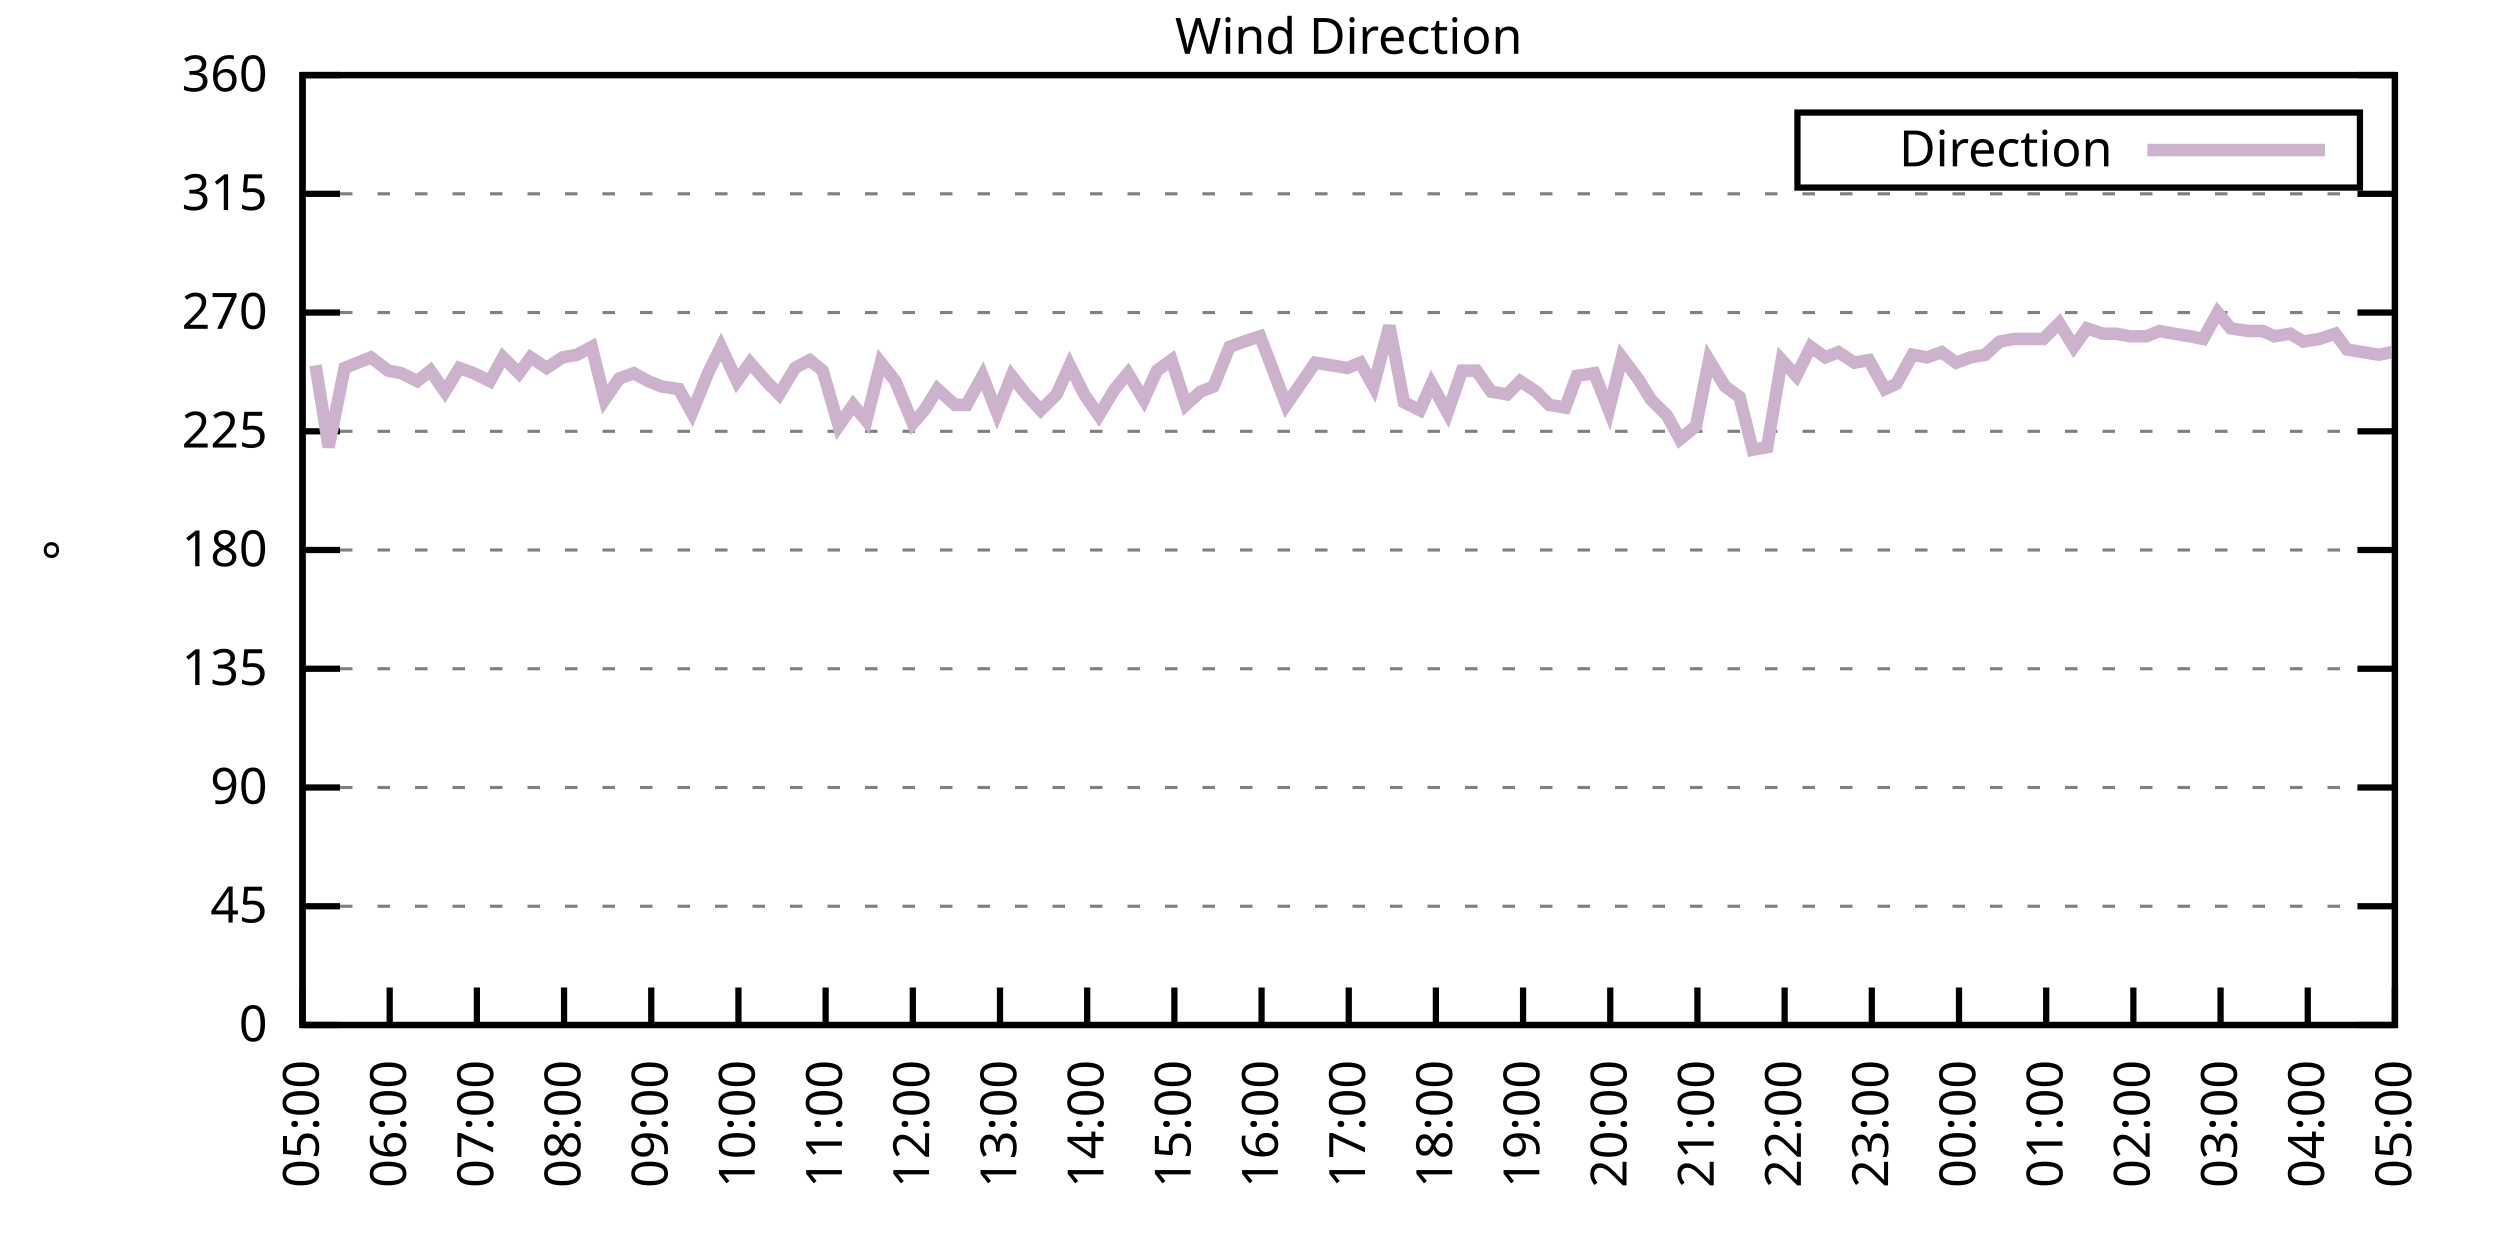
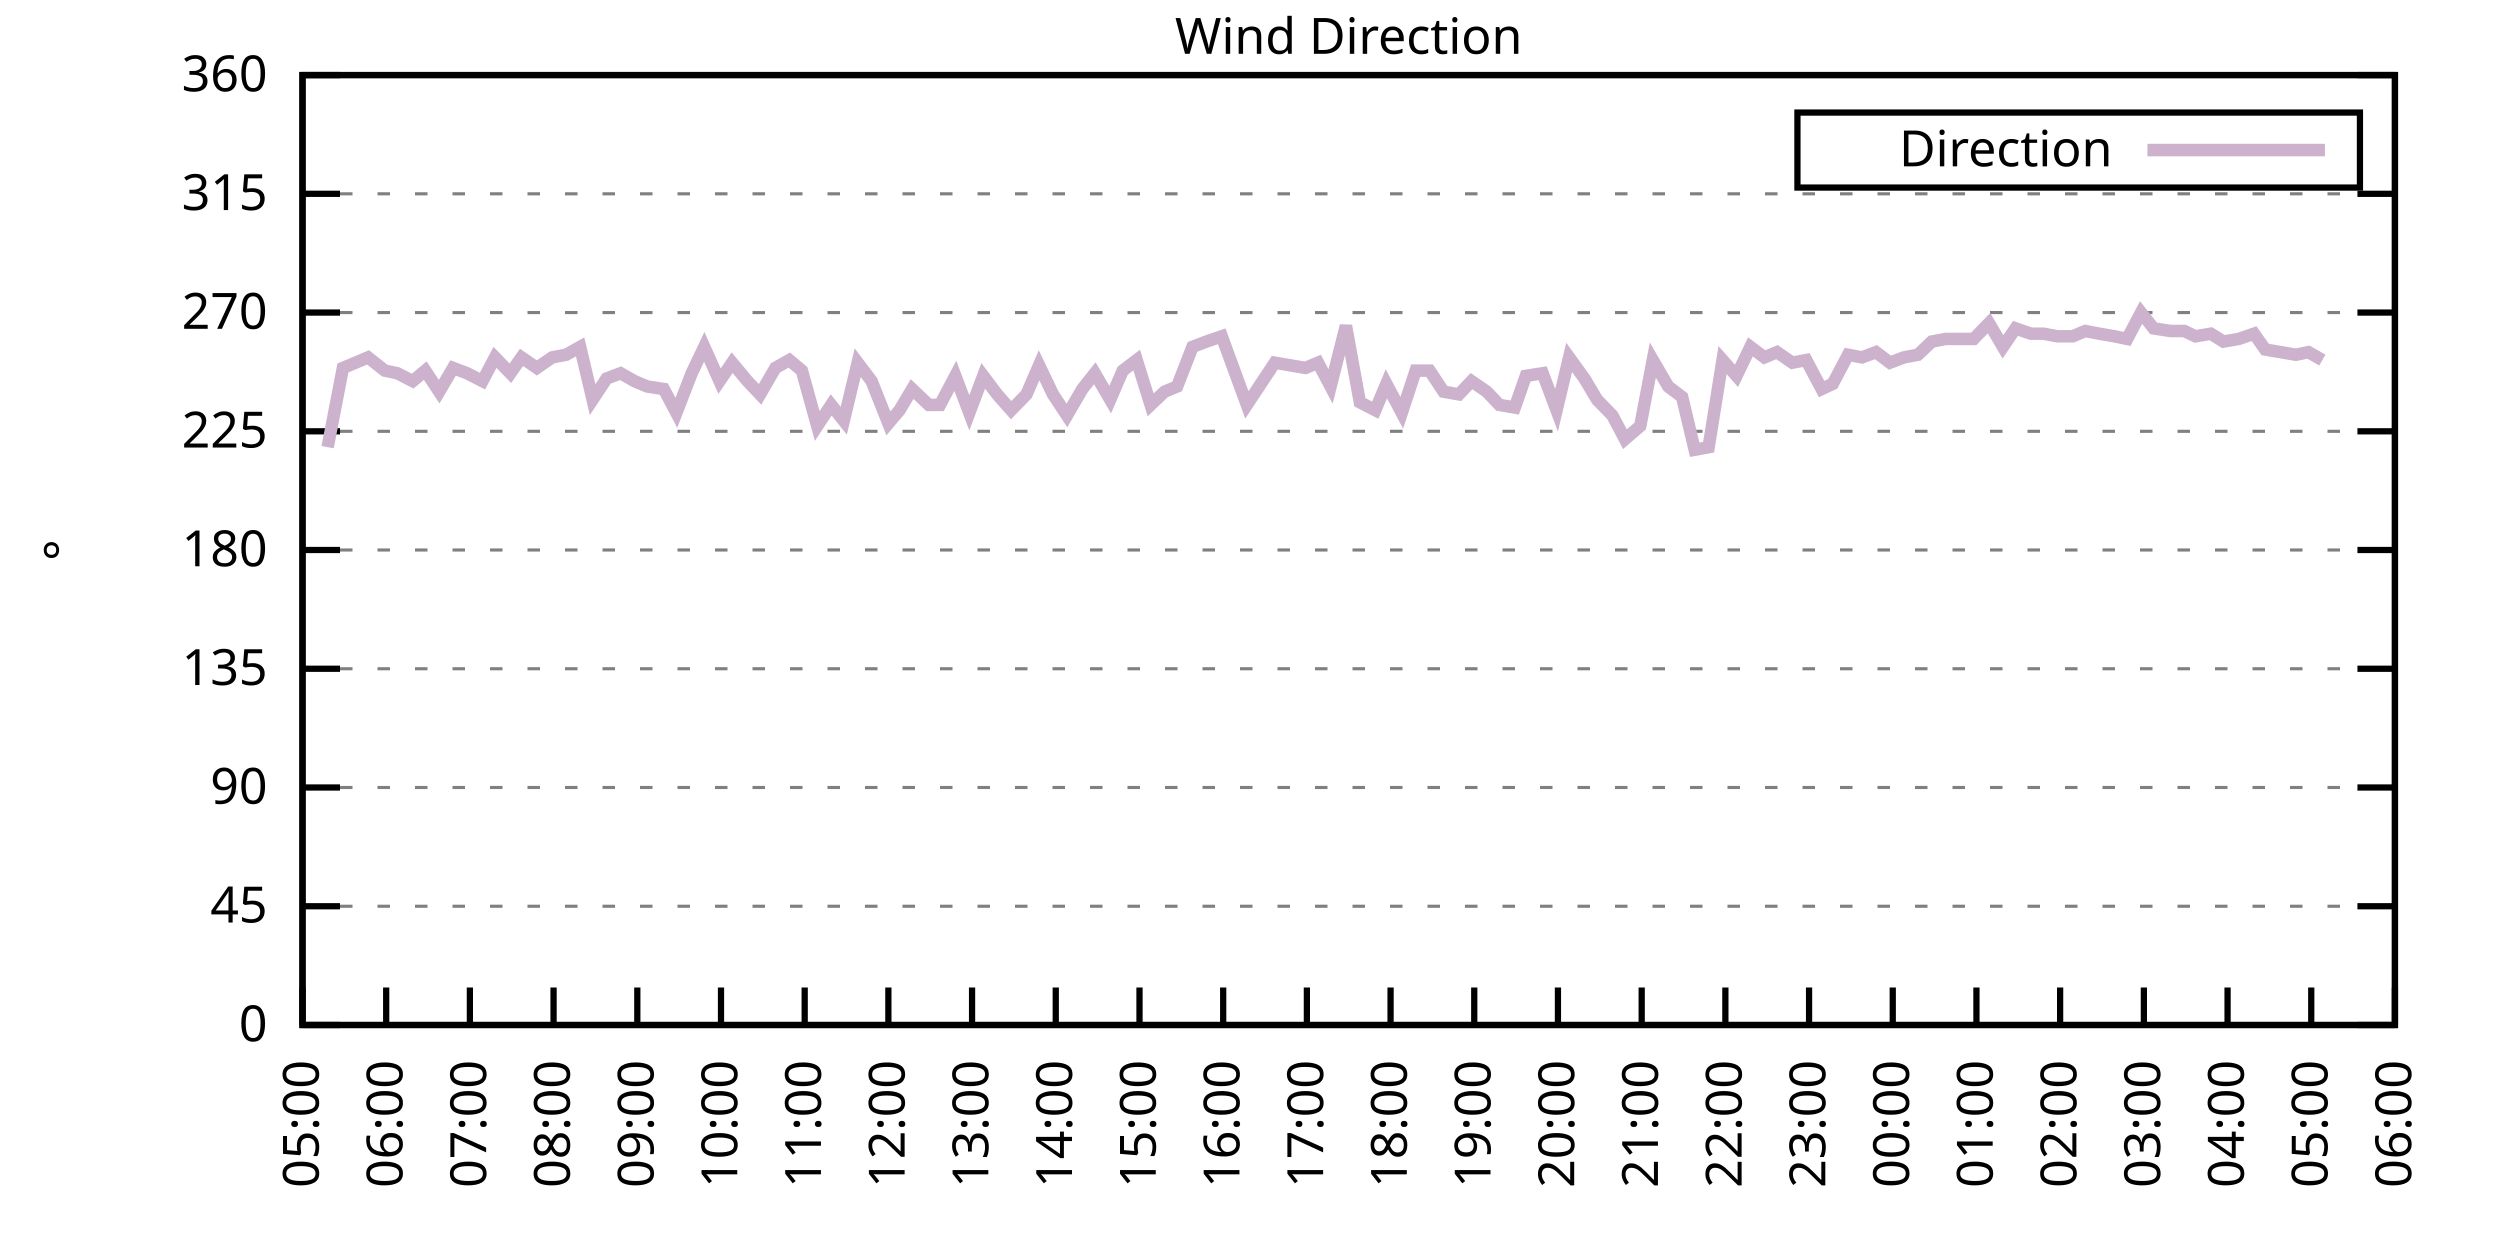
<svg xmlns="http://www.w3.org/2000/svg" xmlns:xlink="http://www.w3.org/1999/xlink" width="400" height="200" viewBox="0 0 400 200">
  <g id="gnuplot_canvas">
    <rect x="0" y="0" width="400" height="200" fill="none" />
    <defs>
      <circle id="gpDot" r="0.5" stroke-width="0.5" stroke="currentColor" />
      <path id="gpPt0" stroke-width="0.333" stroke="currentColor" d="M-1,0 h2 M0,-1 v2" />
      <path id="gpPt1" stroke-width="0.333" stroke="currentColor" d="M-1,-1 L1,1 M1,-1 L-1,1" />
      <path id="gpPt2" stroke-width="0.333" stroke="currentColor" d="M-1,0 L1,0 M0,-1 L0,1 M-1,-1 L1,1 M-1,1 L1,-1" />
      <rect id="gpPt3" stroke-width="0.333" stroke="currentColor" x="-1" y="-1" width="2" height="2" />
      <rect id="gpPt4" stroke-width="0.333" stroke="currentColor" fill="currentColor" x="-1" y="-1" width="2" height="2" />
      <circle id="gpPt5" stroke-width="0.333" stroke="currentColor" cx="0" cy="0" r="1" />
      <use xlink:href="#gpPt5" id="gpPt6" fill="currentColor" stroke="none" />
      <path id="gpPt7" stroke-width="0.333" stroke="currentColor" d="M0,-1.33 L-1.33,0.67 L1.33,0.67 z" />
      <use xlink:href="#gpPt7" id="gpPt8" fill="currentColor" stroke="none" />
      <use xlink:href="#gpPt7" id="gpPt9" stroke="currentColor" transform="rotate(180)" />
      <use xlink:href="#gpPt9" id="gpPt10" fill="currentColor" stroke="none" />
      <use xlink:href="#gpPt3" id="gpPt11" stroke="currentColor" transform="rotate(45)" />
      <use xlink:href="#gpPt11" id="gpPt12" fill="currentColor" stroke="none" />
      <path id="gpPt13" stroke-width="0.333" stroke="currentColor" d="M0,1.330 L1.265,0.411 L0.782,-1.067 L-0.782,-1.076 L-1.265,0.411 z" />
      <use xlink:href="#gpPt13" id="gpPt14" fill="currentColor" stroke="none" />
      <filter id="textbox" filterUnits="objectBoundingBox" x="0" y="0" height="1" width="1">
        <feFlood flood-color="white" flood-opacity="1" result="bgnd" />
        <feComposite in="SourceGraphic" in2="bgnd" operator="atop" />
      </filter>
      <filter id="greybox" filterUnits="objectBoundingBox" x="0" y="0" height="1" width="1">
        <feFlood flood-color="lightgrey" flood-opacity="1" result="grey" />
        <feComposite in="SourceGraphic" in2="grey" operator="atop" />
      </filter>
    </defs>
    <g fill="none" color="white" stroke="currentColor" stroke-width="1.00" stroke-linecap="butt" stroke-linejoin="miter">
</g>
    <g fill="none" color="black" stroke="currentColor" stroke-width="1.00" stroke-linecap="butt" stroke-linejoin="miter">
      <g stroke="none" shape-rendering="crispEdges">
        <polygon fill="rgb(255, 255, 255)" points="48.40,164.00 383.18,164.00 383.18,12.02 48.40,12.02 " />
      </g>
    </g>
    <g fill="none" color="black" stroke="currentColor" stroke-width="1.00" stroke-linecap="butt" stroke-linejoin="miter">
</g>
    <g fill="none" color="black" stroke="black" stroke-width="0.50" stroke-linecap="butt" stroke-linejoin="miter">
</g>
    <g fill="none" color="gray" stroke="currentColor" stroke-width="0.50" stroke-linecap="butt" stroke-linejoin="miter">
      <path stroke="gray" stroke-dasharray="2,4" class="gridline" d="M48.40,164.00 L383.19,164.00  " />
    </g>
    <g fill="none" color="gray" stroke="gray" stroke-width="1.00" stroke-linecap="butt" stroke-linejoin="miter">
</g>
    <g fill="none" color="black" stroke="currentColor" stroke-width="1.00" stroke-linecap="butt" stroke-linejoin="miter">
      <path stroke="black" d="M48.40,164.00 L54.40,164.00 M383.19,164.00 L377.19,164.00  " />
      <g transform="translate(42.80,166.60)" stroke="none" fill="black" font-family="Sans" font-size="8.00" text-anchor="end">
        <text>
          <tspan font-family="Sans"> 0</tspan>
        </text>
      </g>
    </g>
    <g fill="none" color="black" stroke="currentColor" stroke-width="1.00" stroke-linecap="butt" stroke-linejoin="miter">
</g>
    <g fill="none" color="black" stroke="black" stroke-width="0.50" stroke-linecap="butt" stroke-linejoin="miter">
</g>
    <g fill="none" color="gray" stroke="currentColor" stroke-width="0.50" stroke-linecap="butt" stroke-linejoin="miter">
      <path stroke="gray" stroke-dasharray="2,4" class="gridline" d="M48.40,145.00 L383.19,145.00  " />
    </g>
    <g fill="none" color="gray" stroke="gray" stroke-width="1.00" stroke-linecap="butt" stroke-linejoin="miter">
</g>
    <g fill="none" color="black" stroke="currentColor" stroke-width="1.00" stroke-linecap="butt" stroke-linejoin="miter">
      <path stroke="black" d="M48.40,145.00 L54.40,145.00 M383.19,145.00 L377.19,145.00  " />
      <g transform="translate(42.80,147.60)" stroke="none" fill="black" font-family="Sans" font-size="8.00" text-anchor="end">
        <text>
          <tspan font-family="Sans"> 45</tspan>
        </text>
      </g>
    </g>
    <g fill="none" color="black" stroke="currentColor" stroke-width="1.00" stroke-linecap="butt" stroke-linejoin="miter">
</g>
    <g fill="none" color="black" stroke="black" stroke-width="0.50" stroke-linecap="butt" stroke-linejoin="miter">
</g>
    <g fill="none" color="gray" stroke="currentColor" stroke-width="0.50" stroke-linecap="butt" stroke-linejoin="miter">
      <path stroke="gray" stroke-dasharray="2,4" class="gridline" d="M48.40,126.00 L383.19,126.00  " />
    </g>
    <g fill="none" color="gray" stroke="gray" stroke-width="1.00" stroke-linecap="butt" stroke-linejoin="miter">
</g>
    <g fill="none" color="black" stroke="currentColor" stroke-width="1.00" stroke-linecap="butt" stroke-linejoin="miter">
      <path stroke="black" d="M48.40,126.00 L54.40,126.00 M383.19,126.00 L377.19,126.00  " />
      <g transform="translate(42.80,128.60)" stroke="none" fill="black" font-family="Sans" font-size="8.00" text-anchor="end">
        <text>
          <tspan font-family="Sans"> 90</tspan>
        </text>
      </g>
    </g>
    <g fill="none" color="black" stroke="currentColor" stroke-width="1.00" stroke-linecap="butt" stroke-linejoin="miter">
</g>
    <g fill="none" color="black" stroke="black" stroke-width="0.50" stroke-linecap="butt" stroke-linejoin="miter">
</g>
    <g fill="none" color="gray" stroke="currentColor" stroke-width="0.50" stroke-linecap="butt" stroke-linejoin="miter">
      <path stroke="gray" stroke-dasharray="2,4" class="gridline" d="M48.40,107.00 L383.19,107.00  " />
    </g>
    <g fill="none" color="gray" stroke="gray" stroke-width="1.00" stroke-linecap="butt" stroke-linejoin="miter">
</g>
    <g fill="none" color="black" stroke="currentColor" stroke-width="1.00" stroke-linecap="butt" stroke-linejoin="miter">
      <path stroke="black" d="M48.40,107.00 L54.40,107.00 M383.19,107.00 L377.19,107.00  " />
      <g transform="translate(42.80,109.60)" stroke="none" fill="black" font-family="Sans" font-size="8.00" text-anchor="end">
        <text>
          <tspan font-family="Sans"> 135</tspan>
        </text>
      </g>
    </g>
    <g fill="none" color="black" stroke="currentColor" stroke-width="1.00" stroke-linecap="butt" stroke-linejoin="miter">
</g>
    <g fill="none" color="black" stroke="black" stroke-width="0.50" stroke-linecap="butt" stroke-linejoin="miter">
</g>
    <g fill="none" color="gray" stroke="currentColor" stroke-width="0.50" stroke-linecap="butt" stroke-linejoin="miter">
      <path stroke="gray" stroke-dasharray="2,4" class="gridline" d="M48.40,88.00 L383.19,88.00  " />
    </g>
    <g fill="none" color="gray" stroke="gray" stroke-width="1.00" stroke-linecap="butt" stroke-linejoin="miter">
</g>
    <g fill="none" color="black" stroke="currentColor" stroke-width="1.00" stroke-linecap="butt" stroke-linejoin="miter">
      <path stroke="black" d="M48.40,88.00 L54.40,88.00 M383.19,88.00 L377.19,88.00  " />
      <g transform="translate(42.80,90.60)" stroke="none" fill="black" font-family="Sans" font-size="8.00" text-anchor="end">
        <text>
          <tspan font-family="Sans"> 180</tspan>
        </text>
      </g>
    </g>
    <g fill="none" color="black" stroke="currentColor" stroke-width="1.00" stroke-linecap="butt" stroke-linejoin="miter">
</g>
    <g fill="none" color="black" stroke="black" stroke-width="0.50" stroke-linecap="butt" stroke-linejoin="miter">
</g>
    <g fill="none" color="gray" stroke="currentColor" stroke-width="0.50" stroke-linecap="butt" stroke-linejoin="miter">
      <path stroke="gray" stroke-dasharray="2,4" class="gridline" d="M48.40,69.01 L383.19,69.01  " />
    </g>
    <g fill="none" color="gray" stroke="gray" stroke-width="1.00" stroke-linecap="butt" stroke-linejoin="miter">
</g>
    <g fill="none" color="black" stroke="currentColor" stroke-width="1.00" stroke-linecap="butt" stroke-linejoin="miter">
      <path stroke="black" d="M48.40,69.01 L54.40,69.01 M383.19,69.01 L377.19,69.01  " />
      <g transform="translate(42.80,71.61)" stroke="none" fill="black" font-family="Sans" font-size="8.00" text-anchor="end">
        <text>
          <tspan font-family="Sans"> 225</tspan>
        </text>
      </g>
    </g>
    <g fill="none" color="black" stroke="currentColor" stroke-width="1.00" stroke-linecap="butt" stroke-linejoin="miter">
</g>
    <g fill="none" color="black" stroke="black" stroke-width="0.50" stroke-linecap="butt" stroke-linejoin="miter">
</g>
    <g fill="none" color="gray" stroke="currentColor" stroke-width="0.50" stroke-linecap="butt" stroke-linejoin="miter">
      <path stroke="gray" stroke-dasharray="2,4" class="gridline" d="M48.40,50.01 L383.19,50.01  " />
    </g>
    <g fill="none" color="gray" stroke="gray" stroke-width="1.00" stroke-linecap="butt" stroke-linejoin="miter">
</g>
    <g fill="none" color="black" stroke="currentColor" stroke-width="1.00" stroke-linecap="butt" stroke-linejoin="miter">
      <path stroke="black" d="M48.40,50.01 L54.40,50.01 M383.19,50.01 L377.19,50.01  " />
      <g transform="translate(42.80,52.61)" stroke="none" fill="black" font-family="Sans" font-size="8.00" text-anchor="end">
        <text>
          <tspan font-family="Sans"> 270</tspan>
        </text>
      </g>
    </g>
    <g fill="none" color="black" stroke="currentColor" stroke-width="1.00" stroke-linecap="butt" stroke-linejoin="miter">
</g>
    <g fill="none" color="black" stroke="black" stroke-width="0.50" stroke-linecap="butt" stroke-linejoin="miter">
</g>
    <g fill="none" color="gray" stroke="currentColor" stroke-width="0.50" stroke-linecap="butt" stroke-linejoin="miter">
      <path stroke="gray" stroke-dasharray="2,4" class="gridline" d="M48.40,31.01 L383.19,31.01  " />
    </g>
    <g fill="none" color="gray" stroke="gray" stroke-width="1.00" stroke-linecap="butt" stroke-linejoin="miter">
</g>
    <g fill="none" color="black" stroke="currentColor" stroke-width="1.00" stroke-linecap="butt" stroke-linejoin="miter">
      <path stroke="black" d="M48.40,31.01 L54.40,31.01 M383.19,31.01 L377.19,31.01  " />
      <g transform="translate(42.80,33.61)" stroke="none" fill="black" font-family="Sans" font-size="8.00" text-anchor="end">
        <text>
          <tspan font-family="Sans"> 315</tspan>
        </text>
      </g>
    </g>
    <g fill="none" color="black" stroke="currentColor" stroke-width="1.00" stroke-linecap="butt" stroke-linejoin="miter">
</g>
    <g fill="none" color="black" stroke="black" stroke-width="0.50" stroke-linecap="butt" stroke-linejoin="miter">
</g>
    <g fill="none" color="gray" stroke="currentColor" stroke-width="0.50" stroke-linecap="butt" stroke-linejoin="miter">
      <path stroke="gray" stroke-dasharray="2,4" class="gridline" d="M48.40,12.01 L383.19,12.01  " />
    </g>
    <g fill="none" color="gray" stroke="gray" stroke-width="1.00" stroke-linecap="butt" stroke-linejoin="miter">
</g>
    <g fill="none" color="black" stroke="currentColor" stroke-width="1.00" stroke-linecap="butt" stroke-linejoin="miter">
      <path stroke="black" d="M48.40,12.01 L54.40,12.01 M383.19,12.01 L377.19,12.01  " />
      <g transform="translate(42.80,14.61)" stroke="none" fill="black" font-family="Sans" font-size="8.00" text-anchor="end">
        <text>
          <tspan font-family="Sans"> 360</tspan>
        </text>
      </g>
    </g>
    <g fill="none" color="black" stroke="currentColor" stroke-width="1.00" stroke-linecap="butt" stroke-linejoin="miter">
      <path stroke="black" d="M48.40,164.00 L48.40,158.00  " />
      <g transform="translate(51.00,169.60) rotate(270.00)" stroke="none" fill="black" font-family="Sans" font-size="8.00" text-anchor="end">
        <text>
          <tspan font-family="Sans">05:00</tspan>
        </text>
      </g>
    </g>
    <g fill="none" color="black" stroke="currentColor" stroke-width="1.00" stroke-linecap="butt" stroke-linejoin="miter">
-       <path stroke="black" d="M62.35,164.00 L62.35,158.00  " />
-       <g transform="translate(64.95,169.60) rotate(270.00)" stroke="none" fill="black" font-family="Sans" font-size="8.00" text-anchor="end">
+       <path stroke="black" d="M61.79,164.00 L61.79,158.00  " />
+       <g transform="translate(64.39,169.60) rotate(270.00)" stroke="none" fill="black" font-family="Sans" font-size="8.00" text-anchor="end">
        <text>
          <tspan font-family="Sans">06:00</tspan>
        </text>
      </g>
    </g>
    <g fill="none" color="black" stroke="currentColor" stroke-width="1.00" stroke-linecap="butt" stroke-linejoin="miter">
-       <path stroke="black" d="M76.30,164.00 L76.30,158.00  " />
-       <g transform="translate(78.90,169.60) rotate(270.00)" stroke="none" fill="black" font-family="Sans" font-size="8.00" text-anchor="end">
+       <path stroke="black" d="M75.18,164.00 L75.18,158.00  " />
+       <g transform="translate(77.78,169.60) rotate(270.00)" stroke="none" fill="black" font-family="Sans" font-size="8.00" text-anchor="end">
        <text>
          <tspan font-family="Sans">07:00</tspan>
        </text>
      </g>
    </g>
    <g fill="none" color="black" stroke="currentColor" stroke-width="1.00" stroke-linecap="butt" stroke-linejoin="miter">
-       <path stroke="black" d="M90.25,164.00 L90.25,158.00  " />
-       <g transform="translate(92.85,169.60) rotate(270.00)" stroke="none" fill="black" font-family="Sans" font-size="8.00" text-anchor="end">
+       <path stroke="black" d="M88.57,164.00 L88.57,158.00  " />
+       <g transform="translate(91.17,169.60) rotate(270.00)" stroke="none" fill="black" font-family="Sans" font-size="8.00" text-anchor="end">
        <text>
          <tspan font-family="Sans">08:00</tspan>
        </text>
      </g>
    </g>
    <g fill="none" color="black" stroke="currentColor" stroke-width="1.00" stroke-linecap="butt" stroke-linejoin="miter">
-       <path stroke="black" d="M104.20,164.00 L104.20,158.00  " />
-       <g transform="translate(106.80,169.60) rotate(270.00)" stroke="none" fill="black" font-family="Sans" font-size="8.00" text-anchor="end">
+       <path stroke="black" d="M101.97,164.00 L101.97,158.00  " />
+       <g transform="translate(104.57,169.60) rotate(270.00)" stroke="none" fill="black" font-family="Sans" font-size="8.00" text-anchor="end">
        <text>
          <tspan font-family="Sans">09:00</tspan>
        </text>
      </g>
    </g>
    <g fill="none" color="black" stroke="currentColor" stroke-width="1.00" stroke-linecap="butt" stroke-linejoin="miter">
-       <path stroke="black" d="M118.15,164.00 L118.15,158.00  " />
-       <g transform="translate(120.75,169.60) rotate(270.00)" stroke="none" fill="black" font-family="Sans" font-size="8.00" text-anchor="end">
+       <path stroke="black" d="M115.36,164.00 L115.36,158.00  " />
+       <g transform="translate(117.96,169.60) rotate(270.00)" stroke="none" fill="black" font-family="Sans" font-size="8.00" text-anchor="end">
        <text>
          <tspan font-family="Sans">10:00</tspan>
        </text>
      </g>
    </g>
    <g fill="none" color="black" stroke="currentColor" stroke-width="1.00" stroke-linecap="butt" stroke-linejoin="miter">
-       <path stroke="black" d="M132.10,164.00 L132.10,158.00  " />
-       <g transform="translate(134.70,169.60) rotate(270.00)" stroke="none" fill="black" font-family="Sans" font-size="8.00" text-anchor="end">
+       <path stroke="black" d="M128.75,164.00 L128.75,158.00  " />
+       <g transform="translate(131.35,169.60) rotate(270.00)" stroke="none" fill="black" font-family="Sans" font-size="8.00" text-anchor="end">
        <text>
          <tspan font-family="Sans">11:00</tspan>
        </text>
      </g>
    </g>
    <g fill="none" color="black" stroke="currentColor" stroke-width="1.00" stroke-linecap="butt" stroke-linejoin="miter">
-       <path stroke="black" d="M146.05,164.00 L146.05,158.00  " />
-       <g transform="translate(148.65,169.60) rotate(270.00)" stroke="none" fill="black" font-family="Sans" font-size="8.00" text-anchor="end">
+       <path stroke="black" d="M142.14,164.00 L142.14,158.00  " />
+       <g transform="translate(144.74,169.60) rotate(270.00)" stroke="none" fill="black" font-family="Sans" font-size="8.00" text-anchor="end">
        <text>
          <tspan font-family="Sans">12:00</tspan>
        </text>
      </g>
    </g>
    <g fill="none" color="black" stroke="currentColor" stroke-width="1.00" stroke-linecap="butt" stroke-linejoin="miter">
-       <path stroke="black" d="M160.00,164.00 L160.00,158.00  " />
-       <g transform="translate(162.60,169.60) rotate(270.00)" stroke="none" fill="black" font-family="Sans" font-size="8.00" text-anchor="end">
+       <path stroke="black" d="M155.53,164.00 L155.53,158.00  " />
+       <g transform="translate(158.13,169.60) rotate(270.00)" stroke="none" fill="black" font-family="Sans" font-size="8.00" text-anchor="end">
        <text>
          <tspan font-family="Sans">13:00</tspan>
        </text>
      </g>
    </g>
    <g fill="none" color="black" stroke="currentColor" stroke-width="1.00" stroke-linecap="butt" stroke-linejoin="miter">
-       <path stroke="black" d="M173.95,164.00 L173.95,158.00  " />
-       <g transform="translate(176.55,169.60) rotate(270.00)" stroke="none" fill="black" font-family="Sans" font-size="8.00" text-anchor="end">
+       <path stroke="black" d="M168.92,164.00 L168.92,158.00  " />
+       <g transform="translate(171.52,169.60) rotate(270.00)" stroke="none" fill="black" font-family="Sans" font-size="8.00" text-anchor="end">
        <text>
          <tspan font-family="Sans">14:00</tspan>
        </text>
      </g>
    </g>
    <g fill="none" color="black" stroke="currentColor" stroke-width="1.00" stroke-linecap="butt" stroke-linejoin="miter">
-       <path stroke="black" d="M187.90,164.00 L187.90,158.00  " />
-       <g transform="translate(190.50,169.60) rotate(270.00)" stroke="none" fill="black" font-family="Sans" font-size="8.00" text-anchor="end">
+       <path stroke="black" d="M182.32,164.00 L182.32,158.00  " />
+       <g transform="translate(184.92,169.60) rotate(270.00)" stroke="none" fill="black" font-family="Sans" font-size="8.00" text-anchor="end">
        <text>
          <tspan font-family="Sans">15:00</tspan>
        </text>
      </g>
    </g>
    <g fill="none" color="black" stroke="currentColor" stroke-width="1.00" stroke-linecap="butt" stroke-linejoin="miter">
-       <path stroke="black" d="M201.85,164.00 L201.85,158.00  " />
-       <g transform="translate(204.45,169.60) rotate(270.00)" stroke="none" fill="black" font-family="Sans" font-size="8.00" text-anchor="end">
+       <path stroke="black" d="M195.71,164.00 L195.71,158.00  " />
+       <g transform="translate(198.31,169.60) rotate(270.00)" stroke="none" fill="black" font-family="Sans" font-size="8.00" text-anchor="end">
        <text>
          <tspan font-family="Sans">16:00</tspan>
        </text>
      </g>
    </g>
    <g fill="none" color="black" stroke="currentColor" stroke-width="1.00" stroke-linecap="butt" stroke-linejoin="miter">
-       <path stroke="black" d="M215.80,164.00 L215.80,158.00  " />
-       <g transform="translate(218.40,169.60) rotate(270.00)" stroke="none" fill="black" font-family="Sans" font-size="8.00" text-anchor="end">
+       <path stroke="black" d="M209.10,164.00 L209.10,158.00  " />
+       <g transform="translate(211.70,169.60) rotate(270.00)" stroke="none" fill="black" font-family="Sans" font-size="8.00" text-anchor="end">
        <text>
          <tspan font-family="Sans">17:00</tspan>
        </text>
      </g>
    </g>
    <g fill="none" color="black" stroke="currentColor" stroke-width="1.00" stroke-linecap="butt" stroke-linejoin="miter">
-       <path stroke="black" d="M229.74,164.00 L229.74,158.00  " />
-       <g transform="translate(232.34,169.60) rotate(270.00)" stroke="none" fill="black" font-family="Sans" font-size="8.00" text-anchor="end">
+       <path stroke="black" d="M222.49,164.00 L222.49,158.00  " />
+       <g transform="translate(225.09,169.60) rotate(270.00)" stroke="none" fill="black" font-family="Sans" font-size="8.00" text-anchor="end">
        <text>
          <tspan font-family="Sans">18:00</tspan>
        </text>
      </g>
    </g>
    <g fill="none" color="black" stroke="currentColor" stroke-width="1.00" stroke-linecap="butt" stroke-linejoin="miter">
-       <path stroke="black" d="M243.69,164.00 L243.69,158.00  " />
-       <g transform="translate(246.29,169.60) rotate(270.00)" stroke="none" fill="black" font-family="Sans" font-size="8.00" text-anchor="end">
+       <path stroke="black" d="M235.88,164.00 L235.88,158.00  " />
+       <g transform="translate(238.48,169.60) rotate(270.00)" stroke="none" fill="black" font-family="Sans" font-size="8.00" text-anchor="end">
        <text>
          <tspan font-family="Sans">19:00</tspan>
        </text>
      </g>
    </g>
    <g fill="none" color="black" stroke="currentColor" stroke-width="1.00" stroke-linecap="butt" stroke-linejoin="miter">
-       <path stroke="black" d="M257.64,164.00 L257.64,158.00  " />
-       <g transform="translate(260.24,169.60) rotate(270.00)" stroke="none" fill="black" font-family="Sans" font-size="8.00" text-anchor="end">
+       <path stroke="black" d="M249.27,164.00 L249.27,158.00  " />
+       <g transform="translate(251.87,169.60) rotate(270.00)" stroke="none" fill="black" font-family="Sans" font-size="8.00" text-anchor="end">
        <text>
          <tspan font-family="Sans">20:00</tspan>
        </text>
      </g>
    </g>
    <g fill="none" color="black" stroke="currentColor" stroke-width="1.00" stroke-linecap="butt" stroke-linejoin="miter">
-       <path stroke="black" d="M271.59,164.00 L271.59,158.00  " />
-       <g transform="translate(274.19,169.60) rotate(270.00)" stroke="none" fill="black" font-family="Sans" font-size="8.00" text-anchor="end">
+       <path stroke="black" d="M262.67,164.00 L262.67,158.00  " />
+       <g transform="translate(265.27,169.60) rotate(270.00)" stroke="none" fill="black" font-family="Sans" font-size="8.00" text-anchor="end">
        <text>
          <tspan font-family="Sans">21:00</tspan>
        </text>
      </g>
    </g>
    <g fill="none" color="black" stroke="currentColor" stroke-width="1.00" stroke-linecap="butt" stroke-linejoin="miter">
-       <path stroke="black" d="M285.54,164.00 L285.54,158.00  " />
-       <g transform="translate(288.14,169.60) rotate(270.00)" stroke="none" fill="black" font-family="Sans" font-size="8.00" text-anchor="end">
+       <path stroke="black" d="M276.06,164.00 L276.06,158.00  " />
+       <g transform="translate(278.66,169.60) rotate(270.00)" stroke="none" fill="black" font-family="Sans" font-size="8.00" text-anchor="end">
        <text>
          <tspan font-family="Sans">22:00</tspan>
        </text>
      </g>
    </g>
    <g fill="none" color="black" stroke="currentColor" stroke-width="1.00" stroke-linecap="butt" stroke-linejoin="miter">
-       <path stroke="black" d="M299.49,164.00 L299.49,158.00  " />
-       <g transform="translate(302.09,169.60) rotate(270.00)" stroke="none" fill="black" font-family="Sans" font-size="8.00" text-anchor="end">
+       <path stroke="black" d="M289.45,164.00 L289.45,158.00  " />
+       <g transform="translate(292.05,169.60) rotate(270.00)" stroke="none" fill="black" font-family="Sans" font-size="8.00" text-anchor="end">
        <text>
          <tspan font-family="Sans">23:00</tspan>
        </text>
      </g>
    </g>
    <g fill="none" color="black" stroke="currentColor" stroke-width="1.00" stroke-linecap="butt" stroke-linejoin="miter">
-       <path stroke="black" d="M313.44,164.00 L313.44,158.00  " />
-       <g transform="translate(316.04,169.60) rotate(270.00)" stroke="none" fill="black" font-family="Sans" font-size="8.00" text-anchor="end">
+       <path stroke="black" d="M302.84,164.00 L302.84,158.00  " />
+       <g transform="translate(305.44,169.60) rotate(270.00)" stroke="none" fill="black" font-family="Sans" font-size="8.00" text-anchor="end">
        <text>
          <tspan font-family="Sans">00:00</tspan>
        </text>
      </g>
    </g>
    <g fill="none" color="black" stroke="currentColor" stroke-width="1.00" stroke-linecap="butt" stroke-linejoin="miter">
-       <path stroke="black" d="M327.39,164.00 L327.39,158.00  " />
-       <g transform="translate(329.99,169.60) rotate(270.00)" stroke="none" fill="black" font-family="Sans" font-size="8.00" text-anchor="end">
+       <path stroke="black" d="M316.23,164.00 L316.23,158.00  " />
+       <g transform="translate(318.83,169.60) rotate(270.00)" stroke="none" fill="black" font-family="Sans" font-size="8.00" text-anchor="end">
        <text>
          <tspan font-family="Sans">01:00</tspan>
        </text>
      </g>
    </g>
    <g fill="none" color="black" stroke="currentColor" stroke-width="1.00" stroke-linecap="butt" stroke-linejoin="miter">
-       <path stroke="black" d="M341.34,164.00 L341.34,158.00  " />
-       <g transform="translate(343.94,169.60) rotate(270.00)" stroke="none" fill="black" font-family="Sans" font-size="8.00" text-anchor="end">
+       <path stroke="black" d="M329.62,164.00 L329.62,158.00  " />
+       <g transform="translate(332.22,169.60) rotate(270.00)" stroke="none" fill="black" font-family="Sans" font-size="8.00" text-anchor="end">
        <text>
          <tspan font-family="Sans">02:00</tspan>
        </text>
      </g>
    </g>
    <g fill="none" color="black" stroke="currentColor" stroke-width="1.00" stroke-linecap="butt" stroke-linejoin="miter">
-       <path stroke="black" d="M355.29,164.00 L355.29,158.00  " />
-       <g transform="translate(357.89,169.60) rotate(270.00)" stroke="none" fill="black" font-family="Sans" font-size="8.00" text-anchor="end">
+       <path stroke="black" d="M343.02,164.00 L343.02,158.00  " />
+       <g transform="translate(345.62,169.60) rotate(270.00)" stroke="none" fill="black" font-family="Sans" font-size="8.00" text-anchor="end">
        <text>
          <tspan font-family="Sans">03:00</tspan>
        </text>
      </g>
    </g>
    <g fill="none" color="black" stroke="currentColor" stroke-width="1.00" stroke-linecap="butt" stroke-linejoin="miter">
-       <path stroke="black" d="M369.24,164.00 L369.24,158.00  " />
-       <g transform="translate(371.84,169.60) rotate(270.00)" stroke="none" fill="black" font-family="Sans" font-size="8.00" text-anchor="end">
+       <path stroke="black" d="M356.41,164.00 L356.41,158.00  " />
+       <g transform="translate(359.01,169.60) rotate(270.00)" stroke="none" fill="black" font-family="Sans" font-size="8.00" text-anchor="end">
        <text>
          <tspan font-family="Sans">04:00</tspan>
+         </text>
+       </g>
+     </g>
+     <g fill="none" color="black" stroke="currentColor" stroke-width="1.00" stroke-linecap="butt" stroke-linejoin="miter">
+       <path stroke="black" d="M369.80,164.00 L369.80,158.00  " />
+       <g transform="translate(372.40,169.60) rotate(270.00)" stroke="none" fill="black" font-family="Sans" font-size="8.00" text-anchor="end">
+         <text>
+           <tspan font-family="Sans">05:00</tspan>
        </text>
      </g>
    </g>
    <g fill="none" color="black" stroke="currentColor" stroke-width="1.00" stroke-linecap="butt" stroke-linejoin="miter">
      <path stroke="black" d="M383.19,164.00 L383.19,158.00  " />
      <g transform="translate(385.79,169.60) rotate(270.00)" stroke="none" fill="black" font-family="Sans" font-size="8.00" text-anchor="end">
        <text>
-           <tspan font-family="Sans">05:00</tspan>
+           <tspan font-family="Sans">06:00</tspan>
        </text>
      </g>
    </g>
    <g fill="none" color="black" stroke="currentColor" stroke-width="1.00" stroke-linecap="butt" stroke-linejoin="miter">
</g>
    <g fill="none" color="black" stroke="currentColor" stroke-width="1.00" stroke-linecap="butt" stroke-linejoin="miter">
      <path stroke="black" d="M48.40,12.01 L48.40,164.00 L383.19,164.00 L383.19,12.01 L48.40,12.01 Z  " />
    </g>
    <g fill="none" color="black" stroke="currentColor" stroke-width="1.00" stroke-linecap="butt" stroke-linejoin="miter">
</g>
    <g fill="none" color="black" stroke="currentColor" stroke-width="1.00" stroke-linecap="butt" stroke-linejoin="miter">
      <path stroke="black" d="M287.59,30.01 L287.59,18.01 L377.59,18.01 L377.59,30.01 L287.59,30.01 Z  " />
    </g>
    <g id="Wind_direction_plot_1">
      <g fill="none" color="white" stroke="black" stroke-width="2.00" stroke-linecap="butt" stroke-linejoin="miter">
</g>
      <g fill="none" color="black" stroke="currentColor" stroke-width="2.00" stroke-linecap="butt" stroke-linejoin="miter">
        <g transform="translate(337.99,26.61)" stroke="none" fill="black" font-family="Sans" font-size="8.00" text-anchor="end">
          <text>
            <tspan font-family="Sans">Direction</tspan>
          </text>
        </g>
      </g>
      <g fill="none" color="black" stroke="currentColor" stroke-width="2.00" stroke-linecap="butt" stroke-linejoin="miter">
-         <path stroke="rgb(204, 178, 204)" d="M343.59,24.01 L371.99,24.01 M50.49,58.45 L52.58,71.54 L55.14,58.87 L57.23,58.03 L59.33,57.18 L62.12,59.30   L64.21,59.72 L66.77,60.98 L68.86,59.30 L71.18,62.67 L73.51,58.87 L75.83,59.72 L78.39,60.98 L80.48,57.18   L83.04,59.72 L84.90,57.18 L87.46,58.87 L90.02,57.18 L92.34,56.76 L94.67,55.50 L96.76,63.94 L99.08,60.56   L101.41,59.72 L103.73,60.98 L105.83,61.83 L108.62,62.25 L110.71,66.05 L113.27,59.72 L115.36,55.50 L117.92,60.98   L120.01,58.03 L122.57,60.98 L124.66,63.10 L127.22,58.87 L129.54,57.61 L131.63,59.30 L134.19,68.16 L136.51,64.78   L138.61,67.32 L140.93,58.03 L143.26,60.98 L146.05,67.74 L147.91,65.63 L150.00,62.25 L152.79,64.78 L154.65,64.78   L157.21,60.14 L159.53,66.05 L161.86,60.14 L164.18,63.10 L166.51,65.63 L169.06,63.10 L171.16,58.45 L173.48,63.10   L175.81,66.47 L178.36,62.25 L180.46,59.72 L183.01,63.94 L185.11,59.30 L187.43,57.61 L189.76,64.78 L192.08,62.67   L194.17,61.83 L196.73,55.50 L199.06,54.65 L201.61,53.81 L203.71,59.30 L205.80,64.78 L208.12,61.41 L210.45,58.03   L213.01,58.45 L215.56,58.87 L217.65,58.03 L219.75,61.83 L222.30,52.12 L224.63,64.36 L227.19,65.63 L229.05,61.41   L231.60,66.05 L233.93,59.30 L236.25,59.30 L238.58,62.67 L241.14,63.10 L243.23,60.98 L245.79,62.67 L247.88,64.78   L250.44,65.21 L252.30,60.14 L255.09,59.72 L257.41,65.63 L259.50,57.18 L262.06,60.56 L264.15,63.94 L266.71,66.47   L268.80,70.27 L271.36,68.16 L273.45,57.61 L276.01,61.83 L278.34,63.52 L280.43,71.96 L282.75,71.54 L285.08,57.61   L287.40,60.14 L289.73,55.50 L292.05,57.18 L294.15,56.34 L296.70,58.03 L299.03,57.61 L301.58,62.25 L303.44,61.41   L306.00,56.76 L308.33,57.18 L310.65,56.34 L312.98,58.03 L315.30,57.18 L317.63,56.76 L319.95,54.65 L322.28,54.23   L324.37,54.23 L326.93,54.23 L329.48,51.70 L331.81,55.50 L333.90,52.54 L336.46,53.39 L338.55,53.39 L340.88,53.81   L343.43,53.81 L345.53,52.96 L347.85,53.39 L350.41,53.81 L352.50,54.23 L354.83,50.01 L356.92,52.54 L359.71,52.96   L362.03,52.96 L363.89,53.81 L366.45,53.39 L368.54,54.65 L371.10,54.23 L373.66,53.39 L375.52,55.92 L378.08,56.34   L380.63,56.76 L382.73,56.34  " />
+         <path stroke="rgb(204, 178, 204)" d="M343.59,24.01 L371.99,24.01 M52.42,71.54 L54.87,58.87 L56.88,58.03 L58.89,57.18 L61.57,59.30 L63.58,59.72   L66.03,60.98 L68.04,59.30 L70.27,62.67 L72.50,58.87 L74.74,59.72 L77.19,60.98 L79.20,57.18 L81.66,59.72   L83.44,57.18 L85.90,58.87 L88.35,57.18 L90.58,56.76 L92.82,55.50 L94.82,63.94 L97.06,60.56 L99.29,59.72   L101.52,60.98 L103.53,61.83 L106.21,62.25 L108.22,66.05 L110.67,59.72 L112.68,55.50 L115.13,60.98 L117.14,58.03   L119.60,60.98 L121.61,63.10 L124.06,58.87 L126.29,57.61 L128.30,59.30 L130.76,68.16 L132.99,64.78 L135.00,67.32   L137.23,58.03 L139.46,60.98 L142.14,67.74 L143.93,65.63 L145.94,62.25 L148.61,64.78 L150.40,64.78 L152.85,60.14   L155.09,66.05 L157.32,60.14 L159.55,63.10 L161.78,65.63 L164.24,63.10 L166.25,58.45 L168.48,63.10 L170.71,66.47   L173.17,62.25 L175.17,59.72 L177.63,63.94 L179.64,59.30 L181.87,57.61 L184.10,64.78 L186.33,62.67 L188.34,61.83   L190.80,55.50 L193.03,54.65 L195.48,53.81 L197.49,59.30 L199.50,64.78 L201.73,61.41 L203.97,58.03 L206.42,58.45   L208.88,58.87 L210.88,58.03 L212.89,61.83 L215.35,52.12 L217.58,64.36 L220.04,65.63 L221.82,61.41 L224.28,66.05   L226.51,59.30 L228.74,59.30 L230.97,62.67 L233.43,63.10 L235.44,60.98 L237.89,62.67 L239.90,64.78 L242.36,65.21   L244.14,60.14 L246.82,59.72 L249.05,65.63 L251.06,57.18 L253.51,60.56 L255.52,63.94 L257.98,66.47 L259.99,70.27   L262.44,68.16 L264.45,57.61 L266.91,61.83 L269.14,63.52 L271.15,71.96 L273.38,71.54 L275.61,57.61 L277.84,60.14   L280.07,55.50 L282.31,57.18 L284.32,56.34 L286.77,58.03 L289.00,57.61 L291.46,62.25 L293.24,61.41 L295.70,56.76   L297.93,57.18 L300.16,56.34 L302.39,58.03 L304.63,57.18 L306.86,56.76 L309.09,54.65 L311.32,54.23 L313.33,54.23   L315.79,54.23 L318.24,51.70 L320.47,55.50 L322.48,52.54 L324.94,53.39 L326.95,53.39 L329.18,53.81 L331.63,53.81   L333.64,52.96 L335.87,53.39 L338.33,53.81 L340.34,54.23 L342.57,50.01 L344.58,52.54 L347.26,52.96 L349.49,52.96   L351.27,53.81 L353.73,53.39 L355.74,54.65 L358.19,54.23 L360.65,53.39 L362.43,55.92 L364.89,56.34 L367.34,56.76   L369.35,56.34 L371.58,57.61  " />
      </g>
    </g>
    <g fill="none" color="black" stroke="currentColor" stroke-width="2.00" stroke-linecap="butt" stroke-linejoin="miter">
</g>
    <g fill="none" color="black" stroke="black" stroke-width="1.00" stroke-linecap="butt" stroke-linejoin="miter">
</g>
    <g fill="none" color="black" stroke="currentColor" stroke-width="1.00" stroke-linecap="butt" stroke-linejoin="miter">
      <path stroke="black" d="M48.40,12.01 L48.40,164.00 L383.19,164.00 L383.19,12.01 L48.40,12.01 Z  " />
      <g transform="translate(12.80,88.01) rotate(270.00)" stroke="none" fill="black" font-family="Sans" font-size="8.00" text-anchor="middle">
        <text>
          <tspan font-family="Sans">°</tspan>
        </text>
      </g>
    </g>
    <g fill="none" color="black" stroke="currentColor" stroke-width="1.00" stroke-linecap="butt" stroke-linejoin="miter">
</g>
    <g fill="none" color="black" stroke="currentColor" stroke-width="1.00" stroke-linecap="butt" stroke-linejoin="miter">
      <g transform="translate(215.79,8.61)" stroke="none" fill="black" font-family="Sans" font-size="8.00" text-anchor="middle">
        <text>
          <tspan font-family="Sans">Wind Direction</tspan>
        </text>
      </g>
    </g>
    <g fill="none" color="black" stroke="currentColor" stroke-width="1.00" stroke-linecap="butt" stroke-linejoin="miter">
</g>
  </g>
</svg>
